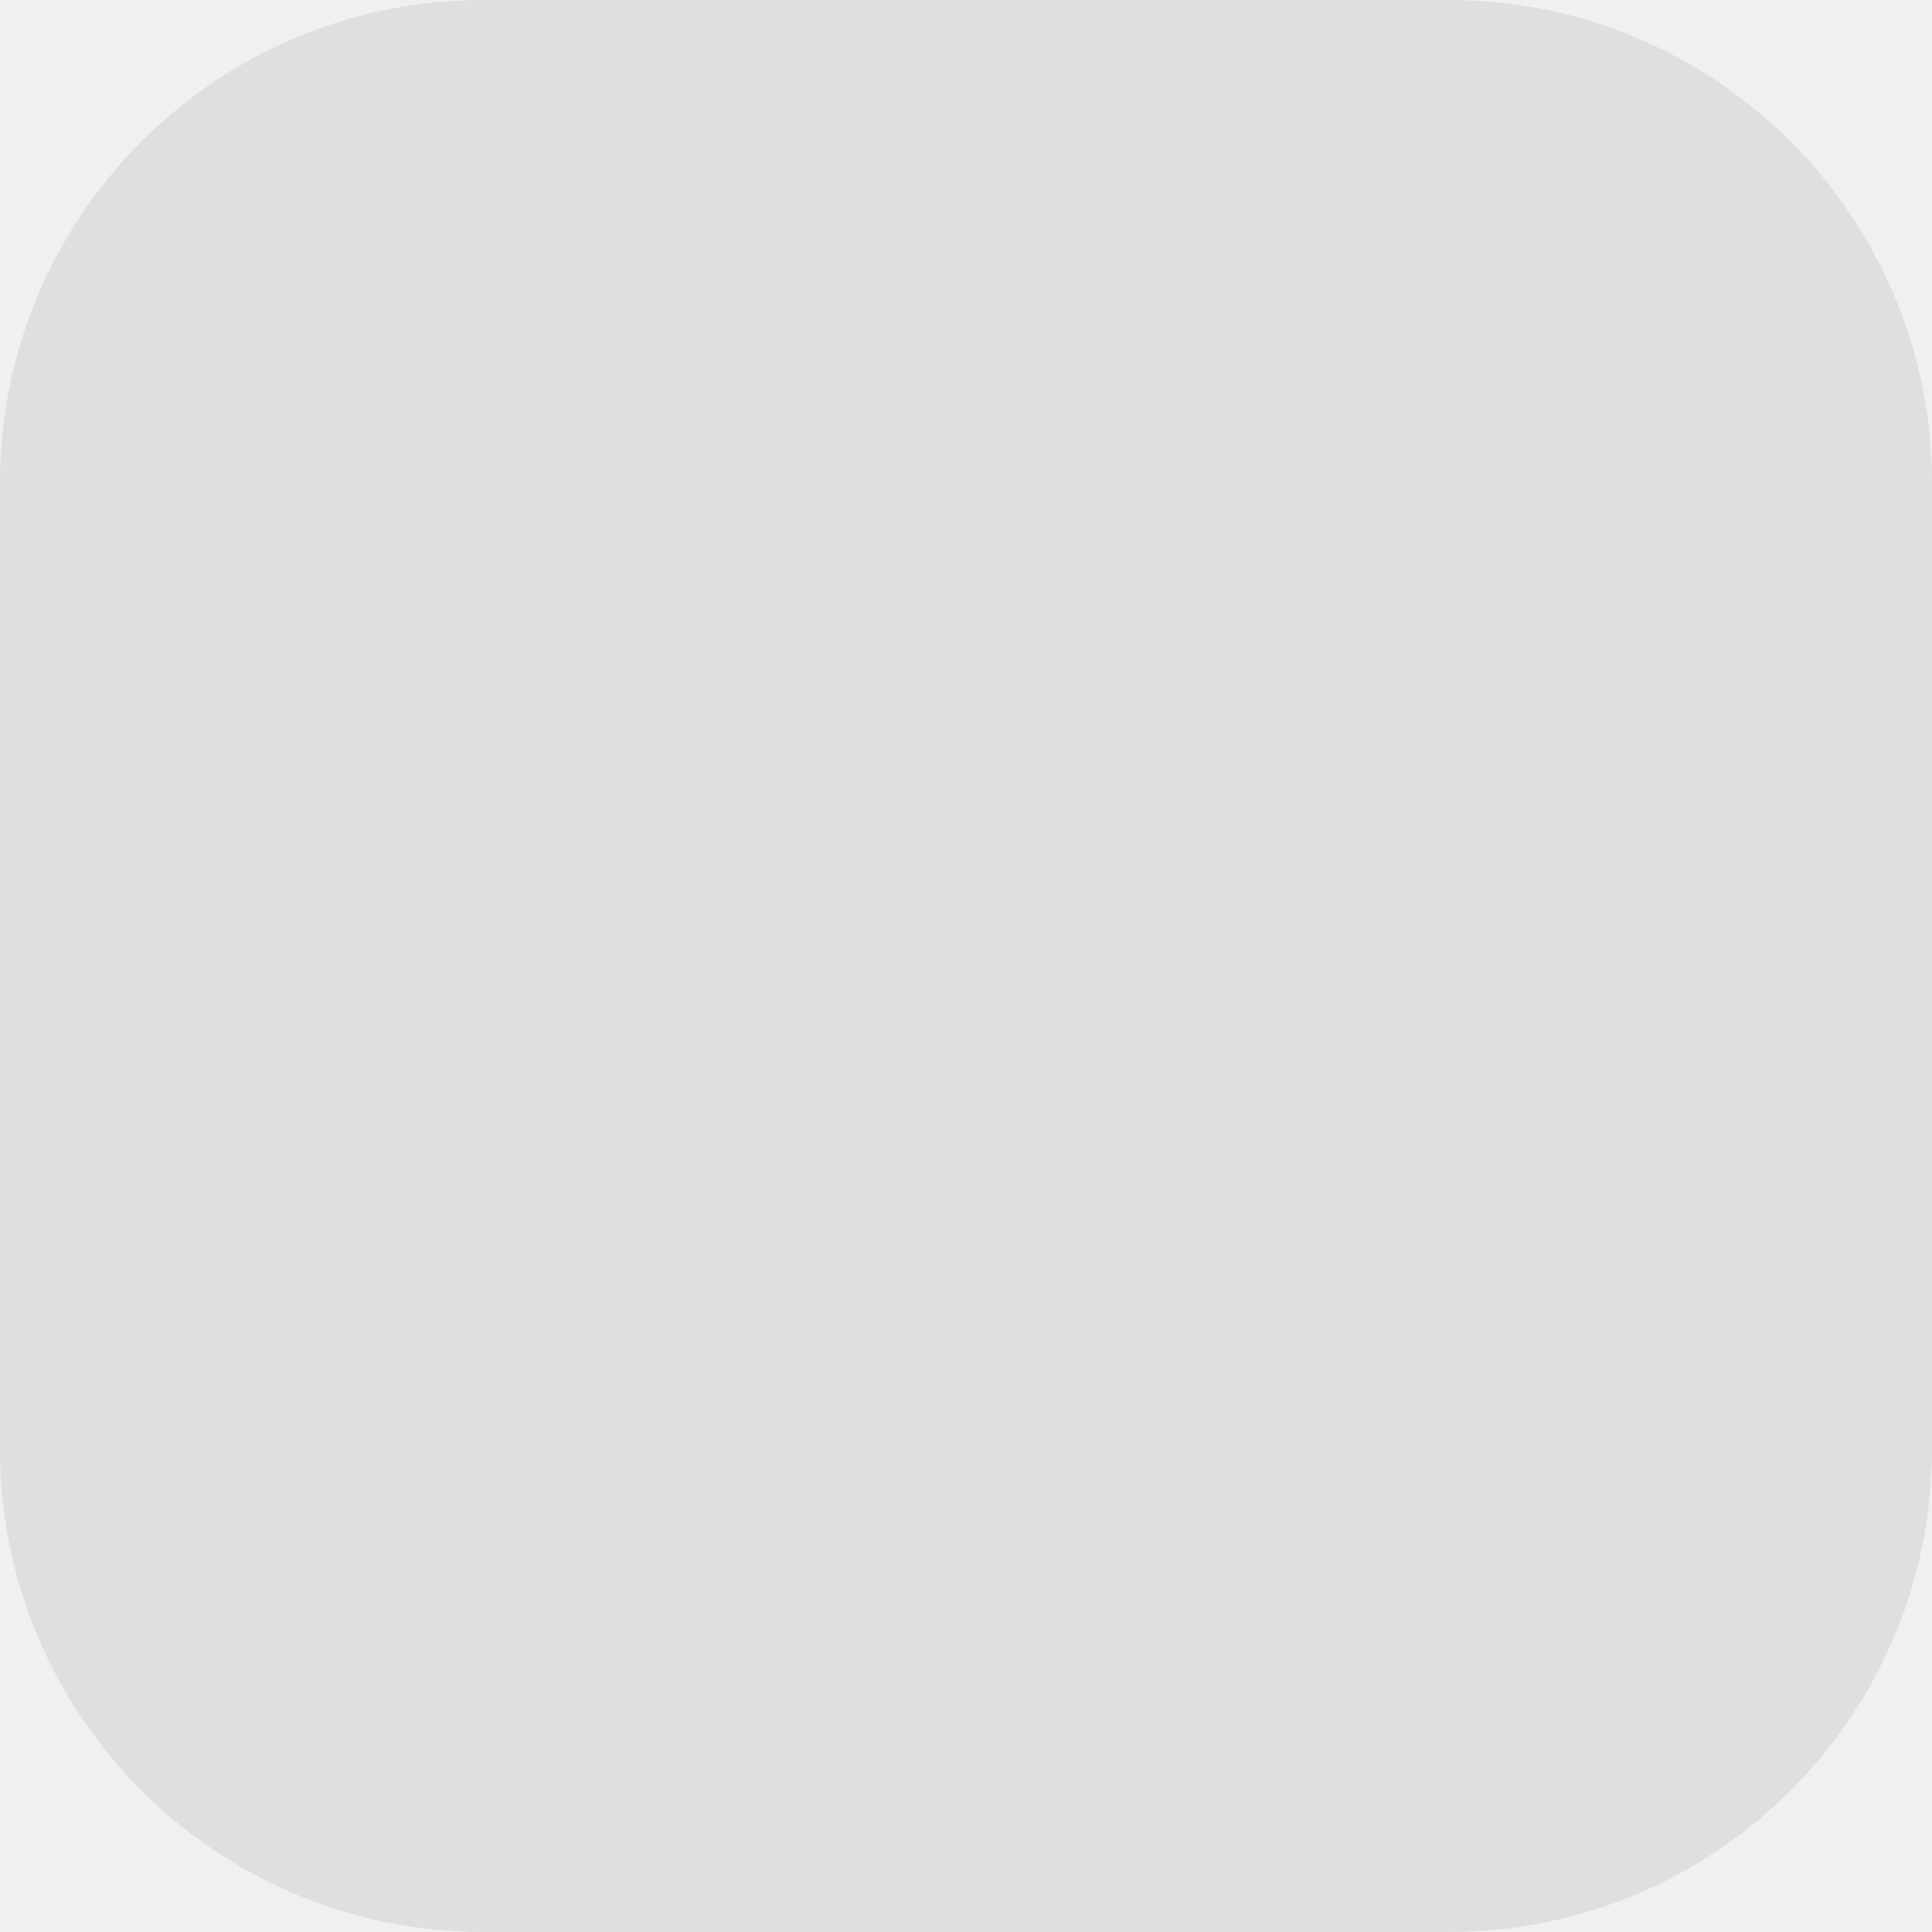
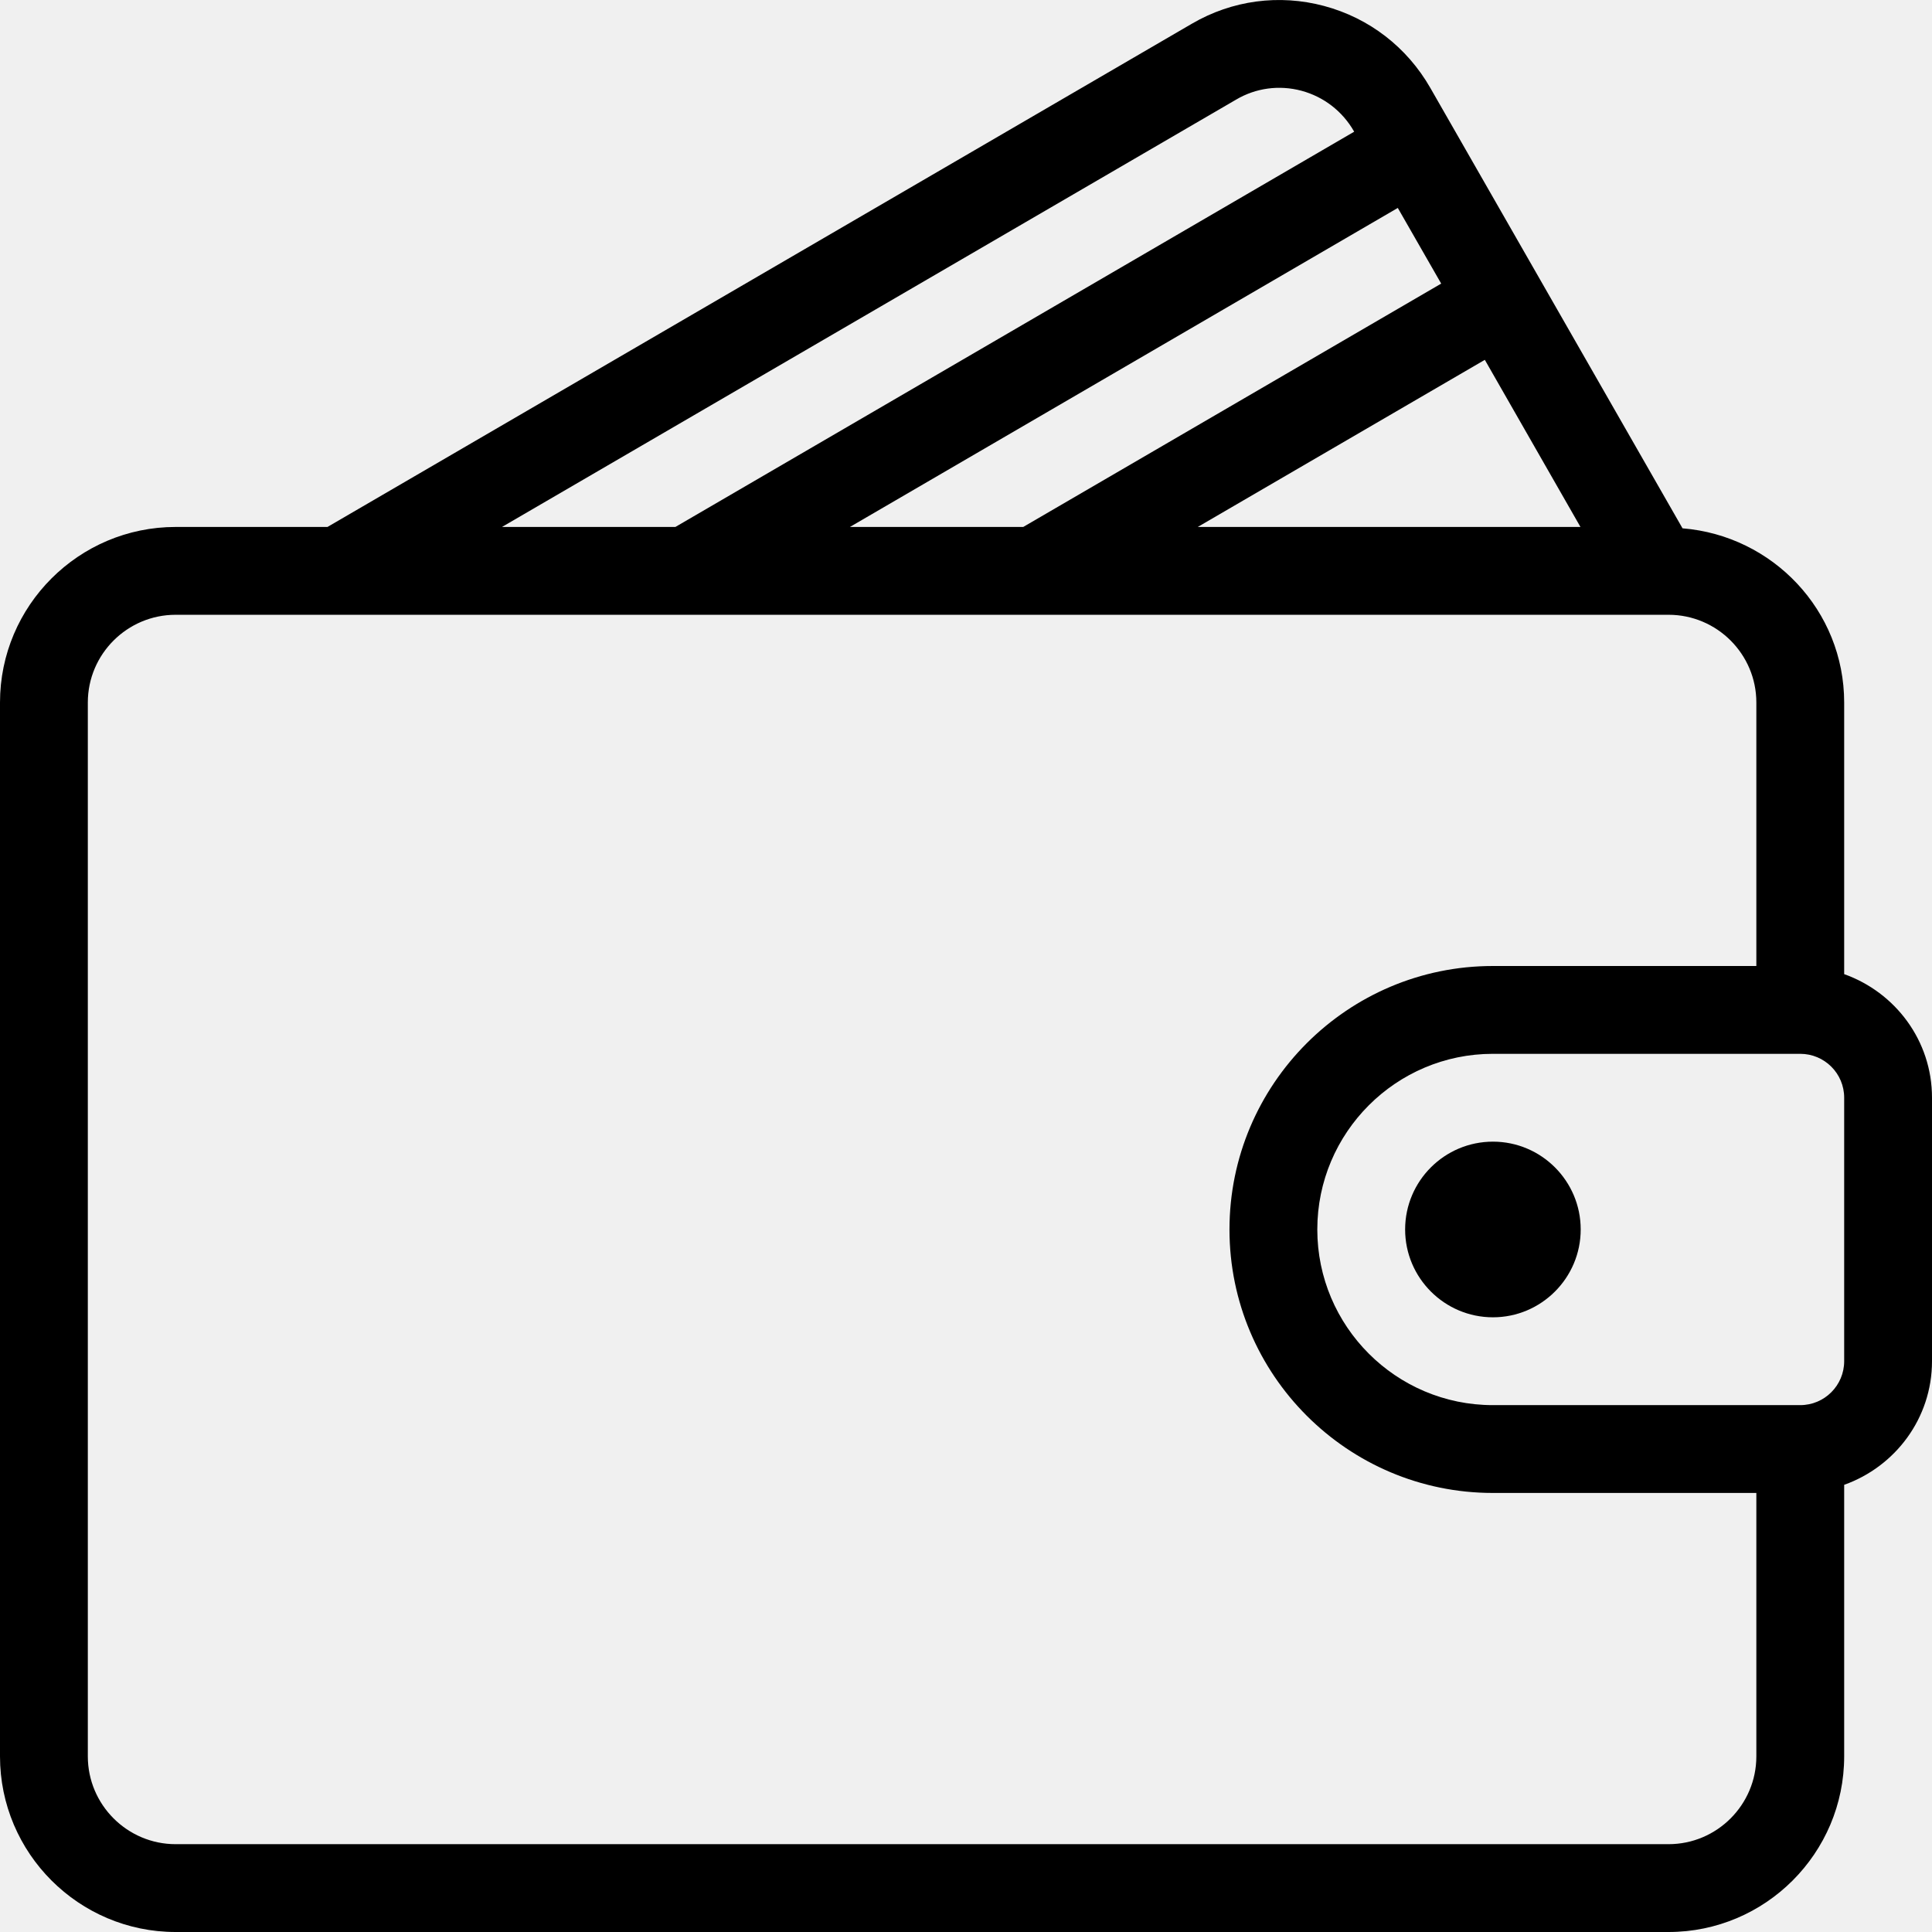
- <svg xmlns="http://www.w3.org/2000/svg" width="40" height="40" viewBox="0 0 40 40" fill="none">
-   <rect opacity="0.1" width="40" height="40" rx="10" fill="#444444" />
+ <svg xmlns="http://www.w3.org/2000/svg" width="24" height="24" viewBox="0 0 24 24" fill="none">
+   <g clip-path="url(#clip0_132_1773)">
+     <path d="M22.909 12.101V8.727C22.909 7.584 22.022 6.654 20.901 6.563L17.768 1.092C17.478 0.586 17.009 0.224 16.448 0.074C15.89 -0.075 15.306 0.003 14.807 0.294L4.068 6.546H2.182C0.979 6.546 0 7.524 0 8.727V21.818C0 23.021 0.979 24 2.182 24H20.727C21.93 24 22.909 23.021 22.909 21.818V18.445C23.543 18.219 24 17.619 24 16.909V13.636C24 12.926 23.543 12.327 22.909 12.101ZM19.633 6.546H14.879L18.445 4.47L19.633 6.546ZM17.903 3.523L12.711 6.546H10.558L17.364 2.583L17.903 3.523ZM15.356 1.237C15.602 1.092 15.891 1.054 16.166 1.127C16.445 1.202 16.677 1.382 16.821 1.634L16.822 1.636L8.39 6.546H6.236L15.356 1.237ZM21.818 21.818C21.818 22.419 21.329 22.909 20.727 22.909H2.182C1.581 22.909 1.091 22.419 1.091 21.818V8.727C1.091 8.126 1.581 7.637 2.182 7.637H20.727C21.329 7.637 21.818 8.126 21.818 8.727V12H18.545C16.741 12 15.273 13.468 15.273 15.273C15.273 17.078 16.741 18.546 18.545 18.546H21.818V21.818ZM22.909 16.909C22.909 17.21 22.665 17.455 22.363 17.455H18.545C17.342 17.455 16.364 16.476 16.364 15.273C16.364 14.07 17.342 13.091 18.545 13.091H22.363C22.665 13.091 22.909 13.335 22.909 13.636V16.909Z" fill="black" />
+     <path d="M18.546 14.182C17.944 14.182 17.455 14.671 17.455 15.273C17.455 15.874 17.944 16.364 18.546 16.364C19.147 16.364 19.636 15.874 19.636 15.273C19.636 14.671 19.147 14.182 18.546 14.182Z" fill="black" />
+   </g>
+   <defs>
+     <clipPath id="clip0_132_1773">
+       <rect width="24" height="24" fill="white" />
+     </clipPath>
+   </defs>
</svg>
